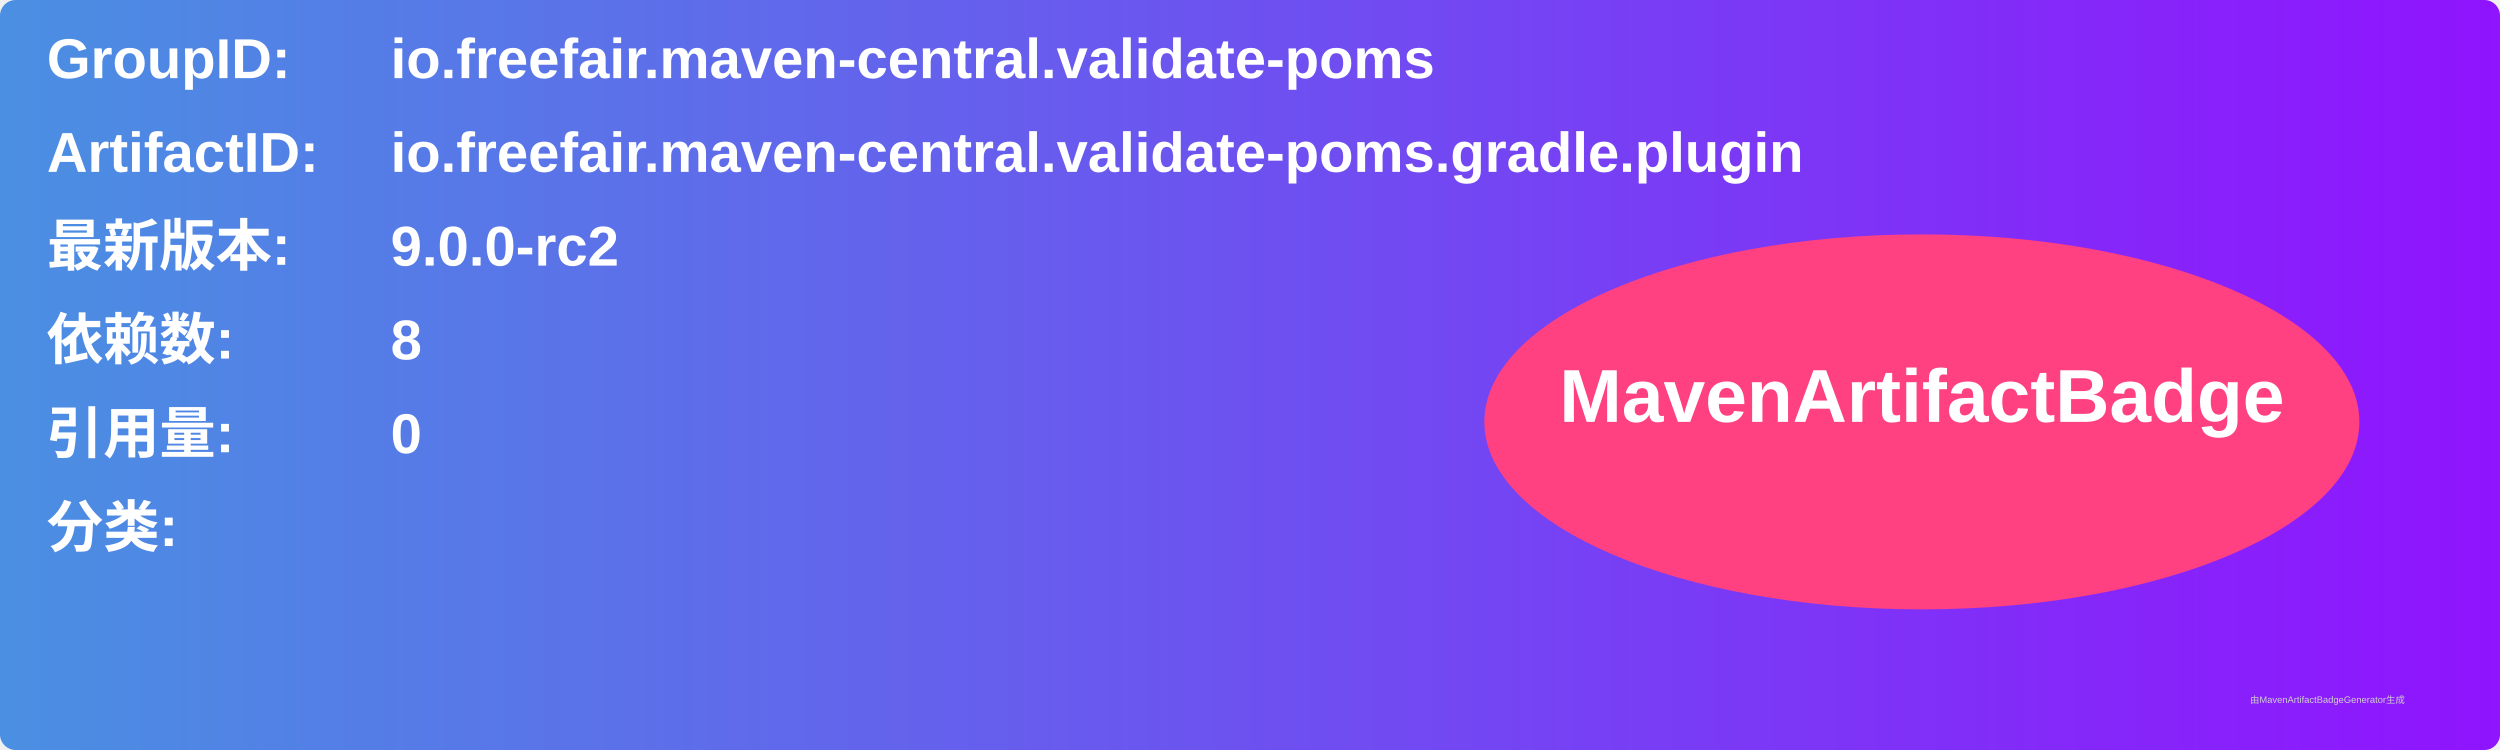
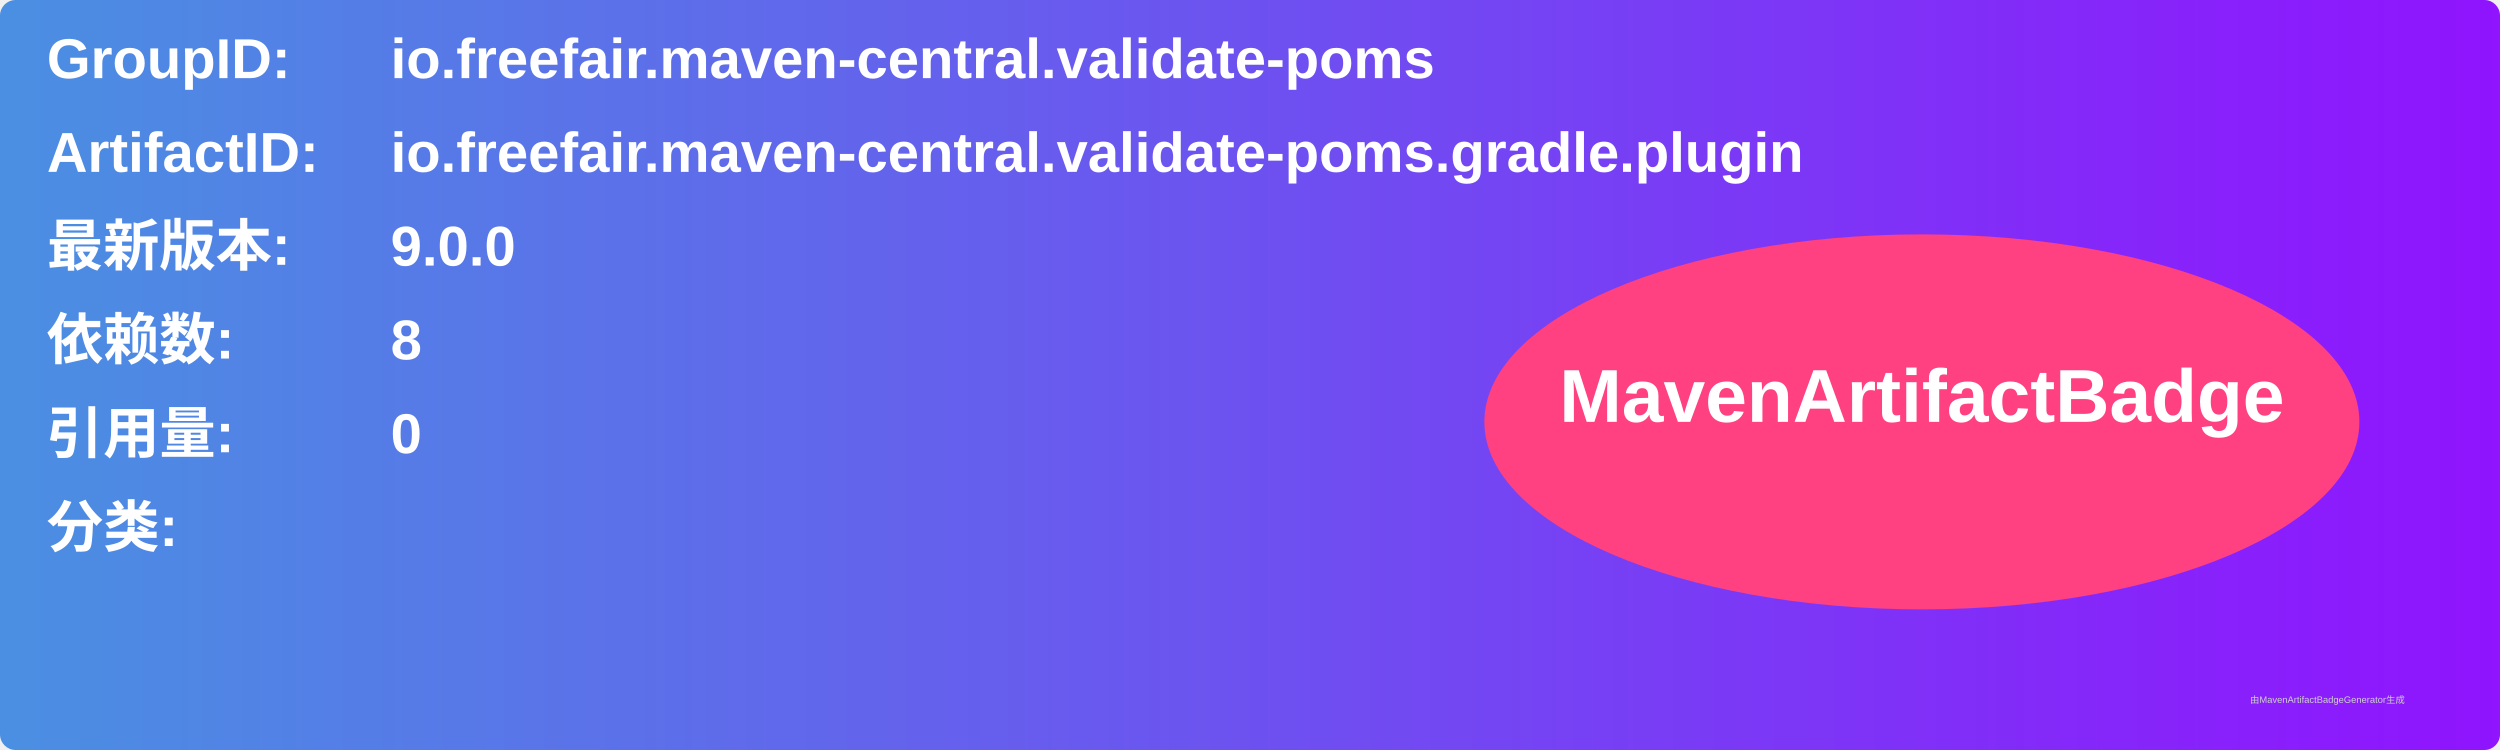
<svg xmlns="http://www.w3.org/2000/svg" width="800" height="240" viewBox="0 0 800 240">
  <linearGradient id="grad" x1="0%" y1="0%" x2="100%" y2="0%">
    <stop offset="0%" stop-color="#4a90e2" />
    <stop offset="100%" stop-color="#9013fe" />
  </linearGradient>
  <rect width="100%" height="100%" rx="5" ry="5" fill="url(#grad)" />
  <g transform="translate(15, 15)">
    <text x="0" y="10" font-family="Arial" font-size="18" fill="white" font-weight="bold" width="260">GroupID:</text>
    <text x="110" y="10" font-family="Arial" font-size="18" fill="white" font-weight="bold" width="460">io.freefair.maven-central.validate-poms</text>
    <text x="0" y="40" font-family="Arial" font-size="18" fill="white" font-weight="bold" width="260">ArtifactID:</text>
    <text x="110" y="40" font-family="Arial" font-size="18" fill="white" font-weight="bold" width="460">io.freefair.maven-central.validate-poms.gradle.plugin</text>
    <text x="0" y="70" font-family="Arial" font-size="18" fill="white" font-weight="bold">最新版本:</text>
    <text x="110" y="70" font-family="Arial" font-size="18" fill="white" font-weight="bold">
-       <tspan font-weight="bold">9.0.0-rc2</tspan>
+       <tspan font-weight="bold">9.0.0</tspan>
    </text>
    <text x="0" y="100" font-family="Arial" font-size="18" fill="white" font-weight="bold">依赖数: </text>
    <text x="110" y="100" font-family="Arial" font-size="18" fill="white">
      <tspan font-weight="bold">8</tspan>
    </text>
    <text x="0" y="130" font-family="Arial" font-size="18" fill="white" font-weight="bold">引用量: </text>
    <text x="110" y="130" font-family="Arial" font-size="18" fill="white">
      <tspan font-weight="bold">0</tspan>
    </text>
    <text x="0" y="160" font-family="Arial" font-size="18" fill="white" font-weight="bold">分类:</text>
    <text x="10" y="190" font-family="Arial" font-size="10" fill="white">
      <tspan font-weight="bold" />
    </text>
    <ellipse cx="600" cy="120" rx="140" ry="60" fill="#ff4081" />
    <text x="600" y="120" text-anchor="middle" font-family="Arial" font-size="24" fill="white" font-weight="bold">MavenArtifactBadge</text>
  </g>
  <text x="720" y="225" font-family="Arial" font-size="3" fill="#d0d0d0">由MavenArtifactBadgeGenerator生成</text>
</svg>
